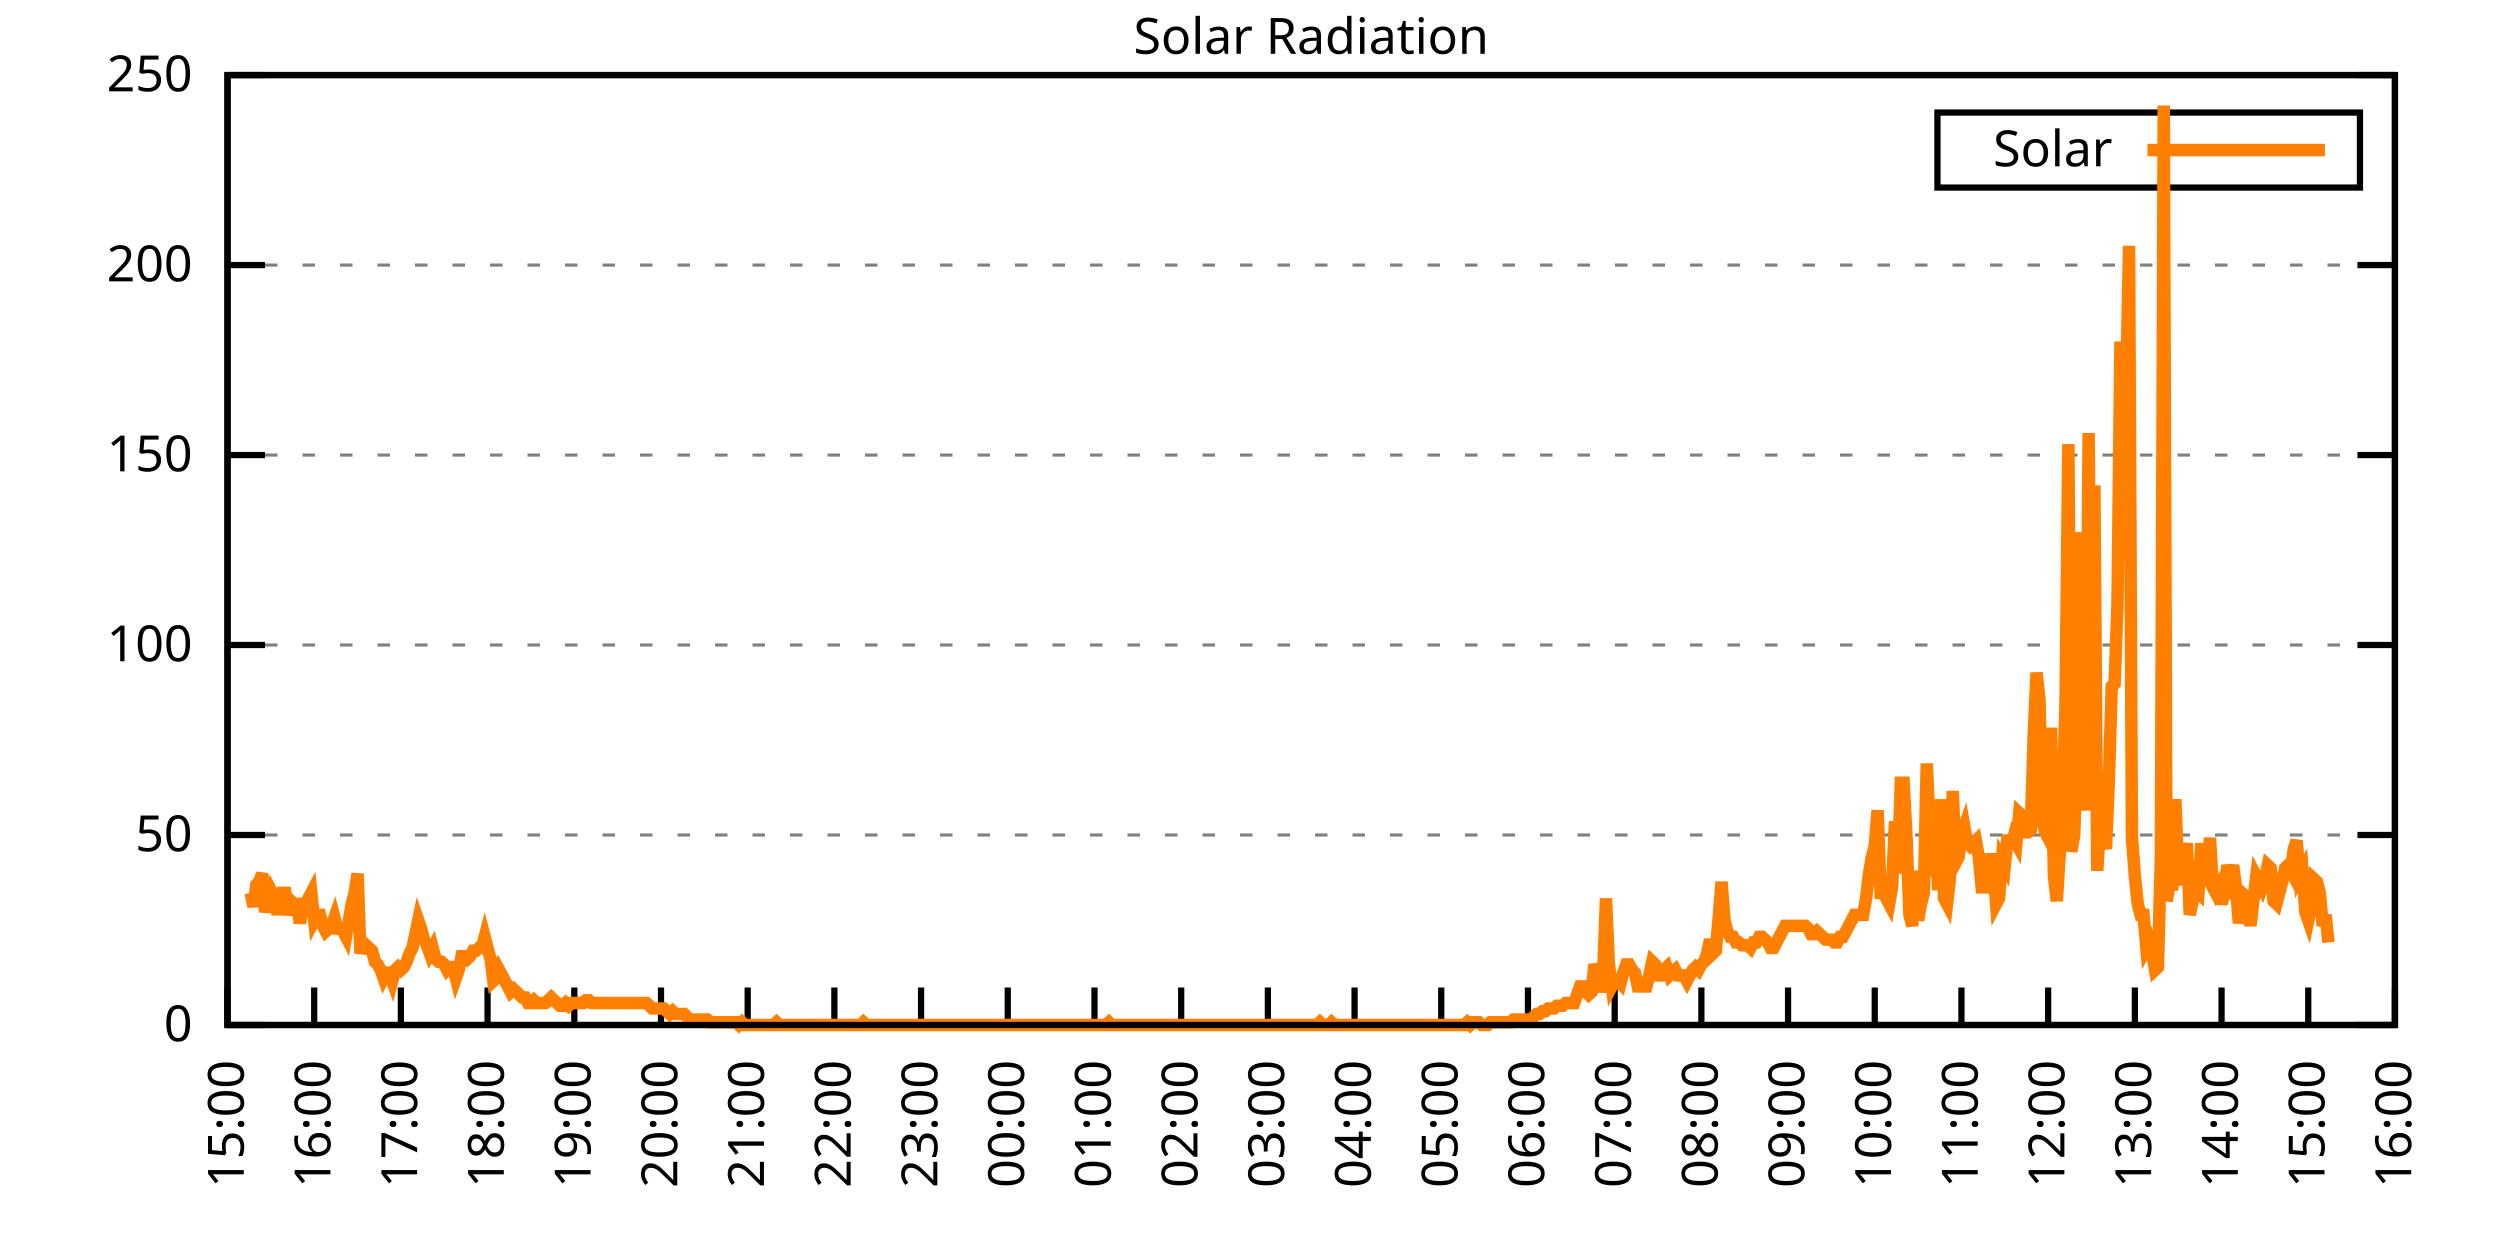
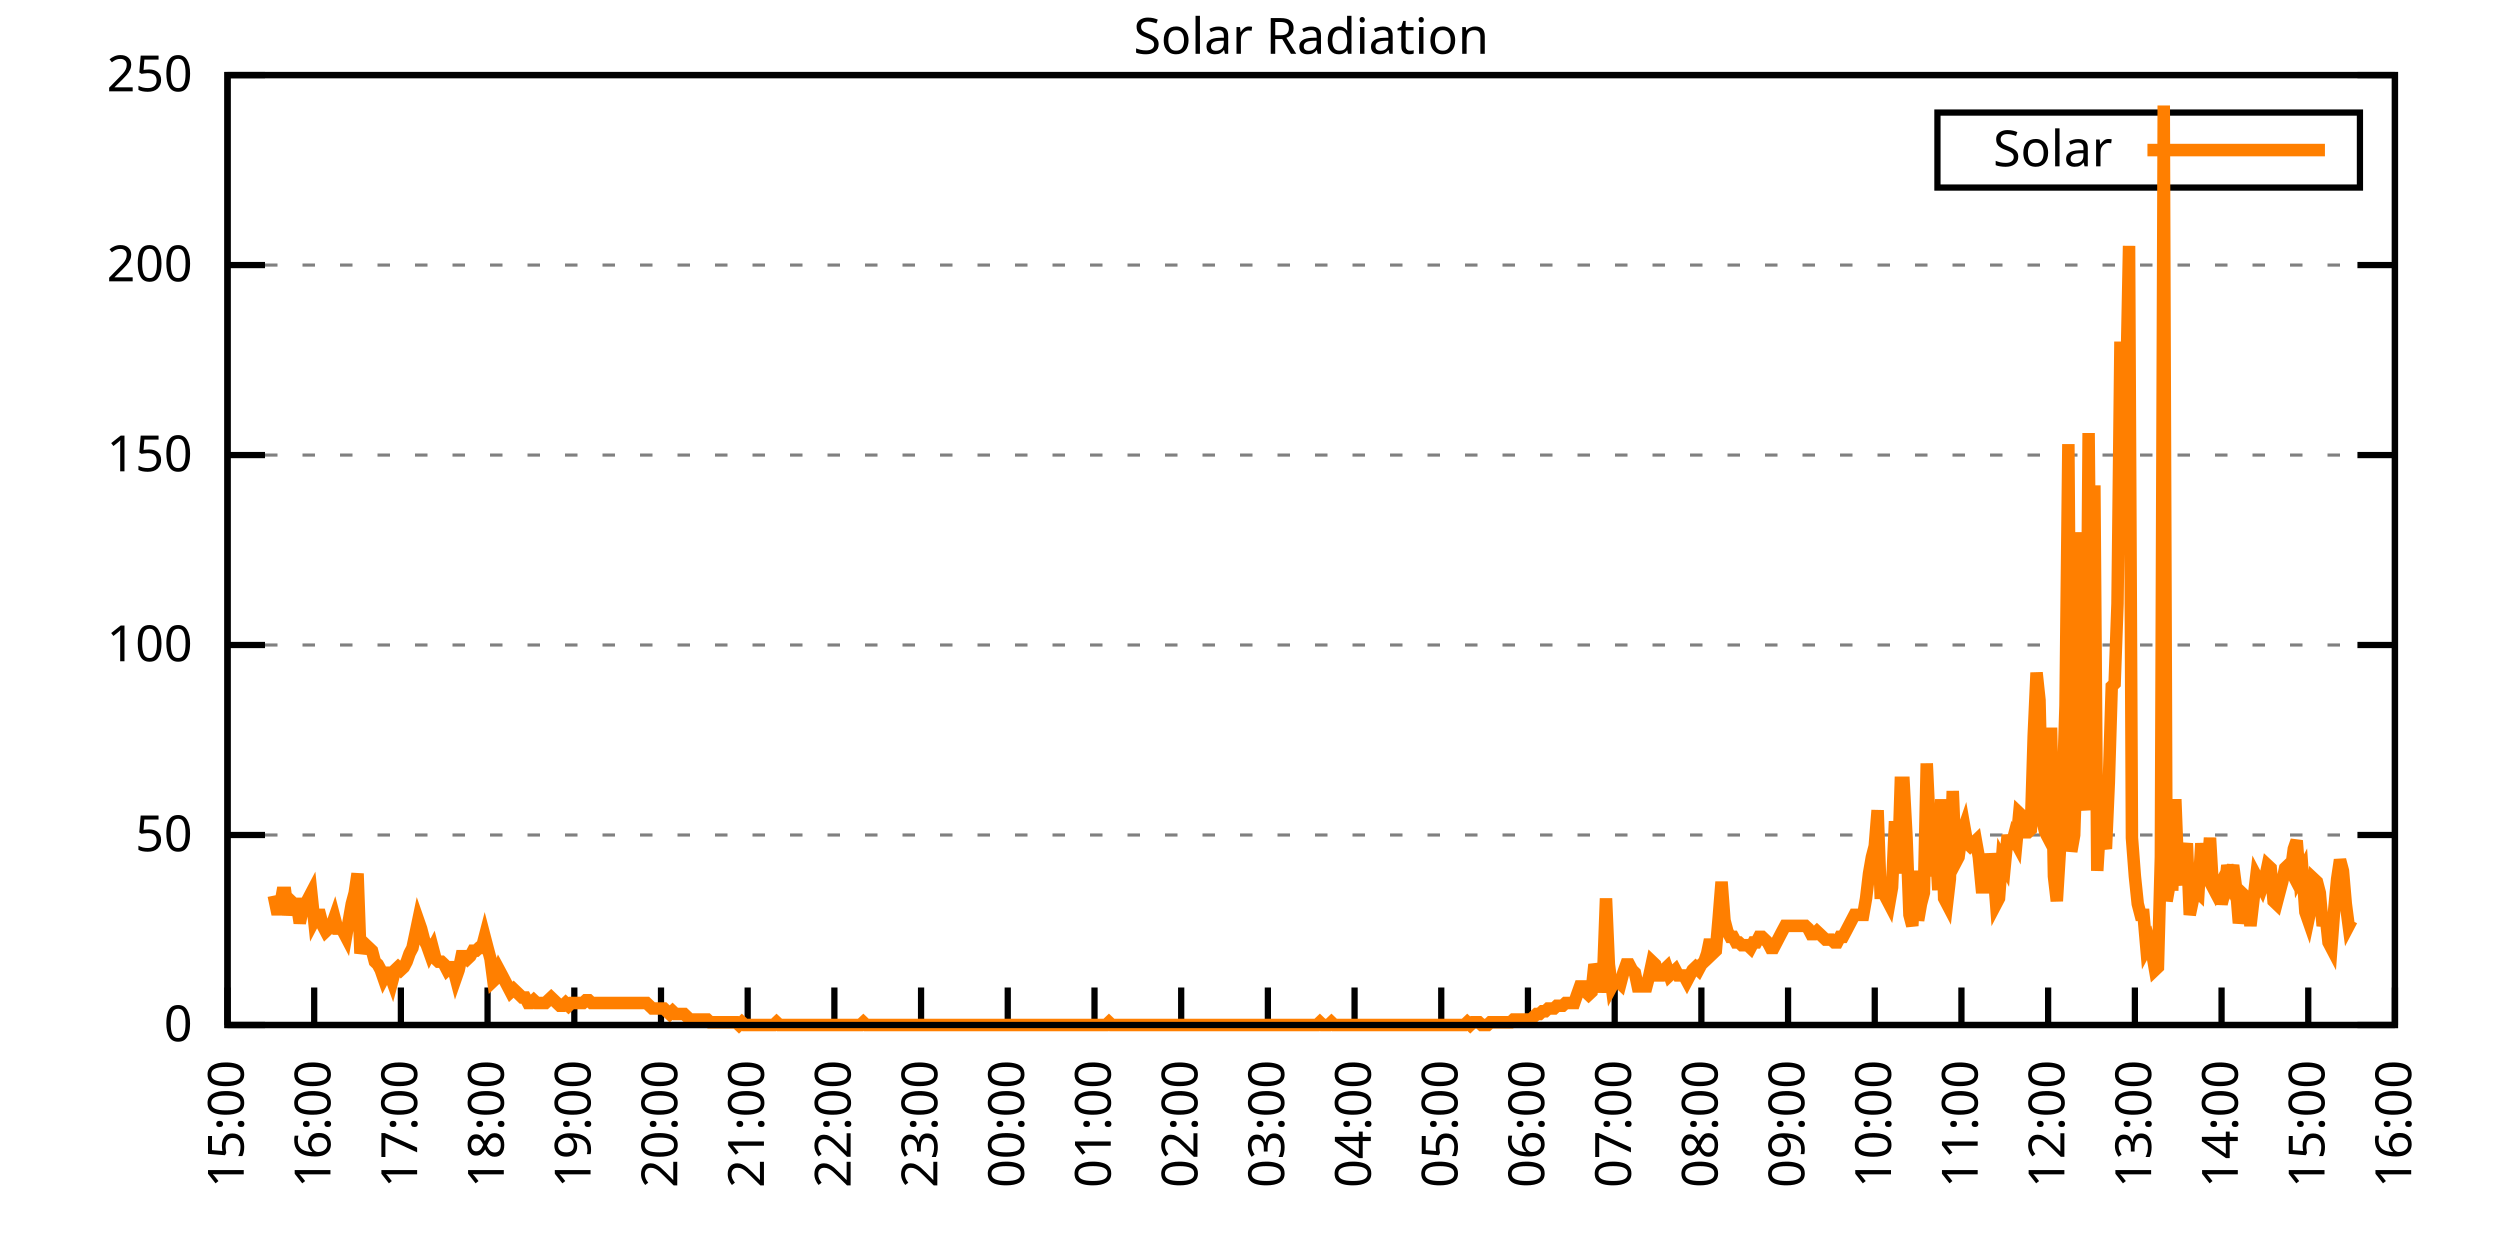
<svg xmlns="http://www.w3.org/2000/svg" xmlns:xlink="http://www.w3.org/1999/xlink" width="400" height="200" viewBox="0 0 400 200">
  <g id="gnuplot_canvas">
    <rect x="0" y="0" width="400" height="200" fill="none" />
    <defs>
      <circle id="gpDot" r="0.5" stroke-width="0.5" stroke="currentColor" />
      <path id="gpPt0" stroke-width="0.333" stroke="currentColor" d="M-1,0 h2 M0,-1 v2" />
      <path id="gpPt1" stroke-width="0.333" stroke="currentColor" d="M-1,-1 L1,1 M1,-1 L-1,1" />
      <path id="gpPt2" stroke-width="0.333" stroke="currentColor" d="M-1,0 L1,0 M0,-1 L0,1 M-1,-1 L1,1 M-1,1 L1,-1" />
      <rect id="gpPt3" stroke-width="0.333" stroke="currentColor" x="-1" y="-1" width="2" height="2" />
      <rect id="gpPt4" stroke-width="0.333" stroke="currentColor" fill="currentColor" x="-1" y="-1" width="2" height="2" />
      <circle id="gpPt5" stroke-width="0.333" stroke="currentColor" cx="0" cy="0" r="1" />
      <use xlink:href="#gpPt5" id="gpPt6" fill="currentColor" stroke="none" />
      <path id="gpPt7" stroke-width="0.333" stroke="currentColor" d="M0,-1.33 L-1.33,0.67 L1.33,0.67 z" />
      <use xlink:href="#gpPt7" id="gpPt8" fill="currentColor" stroke="none" />
      <use xlink:href="#gpPt7" id="gpPt9" stroke="currentColor" transform="rotate(180)" />
      <use xlink:href="#gpPt9" id="gpPt10" fill="currentColor" stroke="none" />
      <use xlink:href="#gpPt3" id="gpPt11" stroke="currentColor" transform="rotate(45)" />
      <use xlink:href="#gpPt11" id="gpPt12" fill="currentColor" stroke="none" />
      <path id="gpPt13" stroke-width="0.333" stroke="currentColor" d="M0,1.330 L1.265,0.411 L0.782,-1.067 L-0.782,-1.076 L-1.265,0.411 z" />
      <use xlink:href="#gpPt13" id="gpPt14" fill="currentColor" stroke="none" />
      <filter id="textbox" filterUnits="objectBoundingBox" x="0" y="0" height="1" width="1">
        <feFlood flood-color="white" flood-opacity="1" result="bgnd" />
        <feComposite in="SourceGraphic" in2="bgnd" operator="atop" />
      </filter>
      <filter id="greybox" filterUnits="objectBoundingBox" x="0" y="0" height="1" width="1">
        <feFlood flood-color="lightgrey" flood-opacity="1" result="grey" />
        <feComposite in="SourceGraphic" in2="grey" operator="atop" />
      </filter>
    </defs>
    <g fill="none" color="white" stroke="currentColor" stroke-width="1.00" stroke-linecap="butt" stroke-linejoin="miter">
</g>
    <g fill="none" color="black" stroke="currentColor" stroke-width="1.00" stroke-linecap="butt" stroke-linejoin="miter">
      <g stroke="none" shape-rendering="crispEdges">
        <polygon fill="rgb(255, 255, 255)" points="36.40,164.00 383.18,164.00 383.18,12.02 36.40,12.02 " />
      </g>
    </g>
    <g fill="none" color="black" stroke="currentColor" stroke-width="1.00" stroke-linecap="butt" stroke-linejoin="miter">
</g>
    <g fill="none" color="black" stroke="black" stroke-width="0.50" stroke-linecap="butt" stroke-linejoin="miter">
</g>
    <g fill="none" color="gray" stroke="currentColor" stroke-width="0.50" stroke-linecap="butt" stroke-linejoin="miter">
      <path stroke="gray" stroke-dasharray="2,4" class="gridline" d="M36.40,164.00 L383.19,164.00  " />
    </g>
    <g fill="none" color="gray" stroke="gray" stroke-width="1.00" stroke-linecap="butt" stroke-linejoin="miter">
</g>
    <g fill="none" color="black" stroke="currentColor" stroke-width="1.00" stroke-linecap="butt" stroke-linejoin="miter">
      <path stroke="black" d="M36.40,164.00 L42.40,164.00 M383.19,164.00 L377.19,164.00  " />
      <g transform="translate(30.80,166.60)" stroke="none" fill="black" font-family="Sans" font-size="8.00" text-anchor="end">
        <text>
          <tspan font-family="Sans"> 0</tspan>
        </text>
      </g>
    </g>
    <g fill="none" color="black" stroke="currentColor" stroke-width="1.00" stroke-linecap="butt" stroke-linejoin="miter">
</g>
    <g fill="none" color="black" stroke="black" stroke-width="0.50" stroke-linecap="butt" stroke-linejoin="miter">
</g>
    <g fill="none" color="gray" stroke="currentColor" stroke-width="0.50" stroke-linecap="butt" stroke-linejoin="miter">
      <path stroke="gray" stroke-dasharray="2,4" class="gridline" d="M36.40,133.60 L383.19,133.60  " />
    </g>
    <g fill="none" color="gray" stroke="gray" stroke-width="1.00" stroke-linecap="butt" stroke-linejoin="miter">
</g>
    <g fill="none" color="black" stroke="currentColor" stroke-width="1.00" stroke-linecap="butt" stroke-linejoin="miter">
      <path stroke="black" d="M36.40,133.60 L42.40,133.60 M383.19,133.60 L377.19,133.60  " />
      <g transform="translate(30.80,136.20)" stroke="none" fill="black" font-family="Sans" font-size="8.00" text-anchor="end">
        <text>
          <tspan font-family="Sans"> 50</tspan>
        </text>
      </g>
    </g>
    <g fill="none" color="black" stroke="currentColor" stroke-width="1.00" stroke-linecap="butt" stroke-linejoin="miter">
</g>
    <g fill="none" color="black" stroke="black" stroke-width="0.50" stroke-linecap="butt" stroke-linejoin="miter">
</g>
    <g fill="none" color="gray" stroke="currentColor" stroke-width="0.50" stroke-linecap="butt" stroke-linejoin="miter">
      <path stroke="gray" stroke-dasharray="2,4" class="gridline" d="M36.40,103.20 L383.19,103.20  " />
    </g>
    <g fill="none" color="gray" stroke="gray" stroke-width="1.00" stroke-linecap="butt" stroke-linejoin="miter">
</g>
    <g fill="none" color="black" stroke="currentColor" stroke-width="1.00" stroke-linecap="butt" stroke-linejoin="miter">
      <path stroke="black" d="M36.40,103.20 L42.40,103.20 M383.19,103.20 L377.19,103.20  " />
      <g transform="translate(30.80,105.80)" stroke="none" fill="black" font-family="Sans" font-size="8.00" text-anchor="end">
        <text>
          <tspan font-family="Sans"> 100</tspan>
        </text>
      </g>
    </g>
    <g fill="none" color="black" stroke="currentColor" stroke-width="1.00" stroke-linecap="butt" stroke-linejoin="miter">
</g>
    <g fill="none" color="black" stroke="black" stroke-width="0.50" stroke-linecap="butt" stroke-linejoin="miter">
</g>
    <g fill="none" color="gray" stroke="currentColor" stroke-width="0.50" stroke-linecap="butt" stroke-linejoin="miter">
      <path stroke="gray" stroke-dasharray="2,4" class="gridline" d="M36.40,72.81 L383.19,72.81  " />
    </g>
    <g fill="none" color="gray" stroke="gray" stroke-width="1.00" stroke-linecap="butt" stroke-linejoin="miter">
</g>
    <g fill="none" color="black" stroke="currentColor" stroke-width="1.00" stroke-linecap="butt" stroke-linejoin="miter">
      <path stroke="black" d="M36.40,72.81 L42.40,72.81 M383.19,72.81 L377.19,72.81  " />
      <g transform="translate(30.80,75.41)" stroke="none" fill="black" font-family="Sans" font-size="8.00" text-anchor="end">
        <text>
          <tspan font-family="Sans"> 150</tspan>
        </text>
      </g>
    </g>
    <g fill="none" color="black" stroke="currentColor" stroke-width="1.00" stroke-linecap="butt" stroke-linejoin="miter">
</g>
    <g fill="none" color="black" stroke="black" stroke-width="0.50" stroke-linecap="butt" stroke-linejoin="miter">
</g>
    <g fill="none" color="gray" stroke="currentColor" stroke-width="0.50" stroke-linecap="butt" stroke-linejoin="miter">
      <path stroke="gray" stroke-dasharray="2,4" class="gridline" d="M36.40,42.41 L383.19,42.41  " />
    </g>
    <g fill="none" color="gray" stroke="gray" stroke-width="1.00" stroke-linecap="butt" stroke-linejoin="miter">
</g>
    <g fill="none" color="black" stroke="currentColor" stroke-width="1.00" stroke-linecap="butt" stroke-linejoin="miter">
      <path stroke="black" d="M36.40,42.41 L42.40,42.41 M383.19,42.41 L377.19,42.41  " />
      <g transform="translate(30.80,45.01)" stroke="none" fill="black" font-family="Sans" font-size="8.00" text-anchor="end">
        <text>
          <tspan font-family="Sans"> 200</tspan>
        </text>
      </g>
    </g>
    <g fill="none" color="black" stroke="currentColor" stroke-width="1.00" stroke-linecap="butt" stroke-linejoin="miter">
</g>
    <g fill="none" color="black" stroke="black" stroke-width="0.50" stroke-linecap="butt" stroke-linejoin="miter">
</g>
    <g fill="none" color="gray" stroke="currentColor" stroke-width="0.50" stroke-linecap="butt" stroke-linejoin="miter">
      <path stroke="gray" stroke-dasharray="2,4" class="gridline" d="M36.40,12.01 L383.19,12.01  " />
    </g>
    <g fill="none" color="gray" stroke="gray" stroke-width="1.00" stroke-linecap="butt" stroke-linejoin="miter">
</g>
    <g fill="none" color="black" stroke="currentColor" stroke-width="1.00" stroke-linecap="butt" stroke-linejoin="miter">
      <path stroke="black" d="M36.40,12.01 L42.40,12.01 M383.19,12.01 L377.19,12.01  " />
      <g transform="translate(30.80,14.61)" stroke="none" fill="black" font-family="Sans" font-size="8.00" text-anchor="end">
        <text>
          <tspan font-family="Sans"> 250</tspan>
        </text>
      </g>
    </g>
    <g fill="none" color="black" stroke="currentColor" stroke-width="1.00" stroke-linecap="butt" stroke-linejoin="miter">
      <path stroke="black" d="M36.40,164.00 L36.40,158.00  " />
      <g transform="translate(39.00,169.60) rotate(270.00)" stroke="none" fill="black" font-family="Sans" font-size="8.00" text-anchor="end">
        <text>
          <tspan font-family="Sans">15:00</tspan>
        </text>
      </g>
    </g>
    <g fill="none" color="black" stroke="currentColor" stroke-width="1.00" stroke-linecap="butt" stroke-linejoin="miter">
      <path stroke="black" d="M50.27,164.00 L50.27,158.00  " />
      <g transform="translate(52.87,169.60) rotate(270.00)" stroke="none" fill="black" font-family="Sans" font-size="8.00" text-anchor="end">
        <text>
          <tspan font-family="Sans">16:00</tspan>
        </text>
      </g>
    </g>
    <g fill="none" color="black" stroke="currentColor" stroke-width="1.00" stroke-linecap="butt" stroke-linejoin="miter">
      <path stroke="black" d="M64.14,164.00 L64.14,158.00  " />
      <g transform="translate(66.74,169.60) rotate(270.00)" stroke="none" fill="black" font-family="Sans" font-size="8.00" text-anchor="end">
        <text>
          <tspan font-family="Sans">17:00</tspan>
        </text>
      </g>
    </g>
    <g fill="none" color="black" stroke="currentColor" stroke-width="1.00" stroke-linecap="butt" stroke-linejoin="miter">
      <path stroke="black" d="M78.01,164.00 L78.01,158.00  " />
      <g transform="translate(80.61,169.60) rotate(270.00)" stroke="none" fill="black" font-family="Sans" font-size="8.00" text-anchor="end">
        <text>
          <tspan font-family="Sans">18:00</tspan>
        </text>
      </g>
    </g>
    <g fill="none" color="black" stroke="currentColor" stroke-width="1.00" stroke-linecap="butt" stroke-linejoin="miter">
      <path stroke="black" d="M91.89,164.00 L91.89,158.00  " />
      <g transform="translate(94.49,169.60) rotate(270.00)" stroke="none" fill="black" font-family="Sans" font-size="8.00" text-anchor="end">
        <text>
          <tspan font-family="Sans">19:00</tspan>
        </text>
      </g>
    </g>
    <g fill="none" color="black" stroke="currentColor" stroke-width="1.00" stroke-linecap="butt" stroke-linejoin="miter">
      <path stroke="black" d="M105.76,164.00 L105.76,158.00  " />
      <g transform="translate(108.36,169.60) rotate(270.00)" stroke="none" fill="black" font-family="Sans" font-size="8.00" text-anchor="end">
        <text>
          <tspan font-family="Sans">20:00</tspan>
        </text>
      </g>
    </g>
    <g fill="none" color="black" stroke="currentColor" stroke-width="1.00" stroke-linecap="butt" stroke-linejoin="miter">
      <path stroke="black" d="M119.63,164.00 L119.63,158.00  " />
      <g transform="translate(122.23,169.60) rotate(270.00)" stroke="none" fill="black" font-family="Sans" font-size="8.00" text-anchor="end">
        <text>
          <tspan font-family="Sans">21:00</tspan>
        </text>
      </g>
    </g>
    <g fill="none" color="black" stroke="currentColor" stroke-width="1.00" stroke-linecap="butt" stroke-linejoin="miter">
      <path stroke="black" d="M133.50,164.00 L133.50,158.00  " />
      <g transform="translate(136.10,169.60) rotate(270.00)" stroke="none" fill="black" font-family="Sans" font-size="8.00" text-anchor="end">
        <text>
          <tspan font-family="Sans">22:00</tspan>
        </text>
      </g>
    </g>
    <g fill="none" color="black" stroke="currentColor" stroke-width="1.00" stroke-linecap="butt" stroke-linejoin="miter">
      <path stroke="black" d="M147.37,164.00 L147.37,158.00  " />
      <g transform="translate(149.97,169.60) rotate(270.00)" stroke="none" fill="black" font-family="Sans" font-size="8.00" text-anchor="end">
        <text>
          <tspan font-family="Sans">23:00</tspan>
        </text>
      </g>
    </g>
    <g fill="none" color="black" stroke="currentColor" stroke-width="1.00" stroke-linecap="butt" stroke-linejoin="miter">
      <path stroke="black" d="M161.24,164.00 L161.24,158.00  " />
      <g transform="translate(163.84,169.60) rotate(270.00)" stroke="none" fill="black" font-family="Sans" font-size="8.00" text-anchor="end">
        <text>
          <tspan font-family="Sans">00:00</tspan>
        </text>
      </g>
    </g>
    <g fill="none" color="black" stroke="currentColor" stroke-width="1.00" stroke-linecap="butt" stroke-linejoin="miter">
      <path stroke="black" d="M175.12,164.00 L175.12,158.00  " />
      <g transform="translate(177.72,169.60) rotate(270.00)" stroke="none" fill="black" font-family="Sans" font-size="8.00" text-anchor="end">
        <text>
          <tspan font-family="Sans">01:00</tspan>
        </text>
      </g>
    </g>
    <g fill="none" color="black" stroke="currentColor" stroke-width="1.00" stroke-linecap="butt" stroke-linejoin="miter">
      <path stroke="black" d="M188.99,164.00 L188.99,158.00  " />
      <g transform="translate(191.59,169.60) rotate(270.00)" stroke="none" fill="black" font-family="Sans" font-size="8.00" text-anchor="end">
        <text>
          <tspan font-family="Sans">02:00</tspan>
        </text>
      </g>
    </g>
    <g fill="none" color="black" stroke="currentColor" stroke-width="1.00" stroke-linecap="butt" stroke-linejoin="miter">
      <path stroke="black" d="M202.86,164.00 L202.86,158.00  " />
      <g transform="translate(205.46,169.60) rotate(270.00)" stroke="none" fill="black" font-family="Sans" font-size="8.00" text-anchor="end">
        <text>
          <tspan font-family="Sans">03:00</tspan>
        </text>
      </g>
    </g>
    <g fill="none" color="black" stroke="currentColor" stroke-width="1.00" stroke-linecap="butt" stroke-linejoin="miter">
      <path stroke="black" d="M216.73,164.00 L216.73,158.00  " />
      <g transform="translate(219.33,169.60) rotate(270.00)" stroke="none" fill="black" font-family="Sans" font-size="8.00" text-anchor="end">
        <text>
          <tspan font-family="Sans">04:00</tspan>
        </text>
      </g>
    </g>
    <g fill="none" color="black" stroke="currentColor" stroke-width="1.00" stroke-linecap="butt" stroke-linejoin="miter">
      <path stroke="black" d="M230.60,164.00 L230.60,158.00  " />
      <g transform="translate(233.20,169.60) rotate(270.00)" stroke="none" fill="black" font-family="Sans" font-size="8.00" text-anchor="end">
        <text>
          <tspan font-family="Sans">05:00</tspan>
        </text>
      </g>
    </g>
    <g fill="none" color="black" stroke="currentColor" stroke-width="1.00" stroke-linecap="butt" stroke-linejoin="miter">
      <path stroke="black" d="M244.47,164.00 L244.47,158.00  " />
      <g transform="translate(247.07,169.60) rotate(270.00)" stroke="none" fill="black" font-family="Sans" font-size="8.00" text-anchor="end">
        <text>
          <tspan font-family="Sans">06:00</tspan>
        </text>
      </g>
    </g>
    <g fill="none" color="black" stroke="currentColor" stroke-width="1.00" stroke-linecap="butt" stroke-linejoin="miter">
      <path stroke="black" d="M258.35,164.00 L258.35,158.00  " />
      <g transform="translate(260.95,169.60) rotate(270.00)" stroke="none" fill="black" font-family="Sans" font-size="8.00" text-anchor="end">
        <text>
          <tspan font-family="Sans">07:00</tspan>
        </text>
      </g>
    </g>
    <g fill="none" color="black" stroke="currentColor" stroke-width="1.00" stroke-linecap="butt" stroke-linejoin="miter">
      <path stroke="black" d="M272.22,164.00 L272.22,158.00  " />
      <g transform="translate(274.82,169.60) rotate(270.00)" stroke="none" fill="black" font-family="Sans" font-size="8.00" text-anchor="end">
        <text>
          <tspan font-family="Sans">08:00</tspan>
        </text>
      </g>
    </g>
    <g fill="none" color="black" stroke="currentColor" stroke-width="1.00" stroke-linecap="butt" stroke-linejoin="miter">
      <path stroke="black" d="M286.09,164.00 L286.09,158.00  " />
      <g transform="translate(288.69,169.60) rotate(270.00)" stroke="none" fill="black" font-family="Sans" font-size="8.00" text-anchor="end">
        <text>
          <tspan font-family="Sans">09:00</tspan>
        </text>
      </g>
    </g>
    <g fill="none" color="black" stroke="currentColor" stroke-width="1.00" stroke-linecap="butt" stroke-linejoin="miter">
      <path stroke="black" d="M299.96,164.00 L299.96,158.00  " />
      <g transform="translate(302.56,169.60) rotate(270.00)" stroke="none" fill="black" font-family="Sans" font-size="8.00" text-anchor="end">
        <text>
          <tspan font-family="Sans">10:00</tspan>
        </text>
      </g>
    </g>
    <g fill="none" color="black" stroke="currentColor" stroke-width="1.00" stroke-linecap="butt" stroke-linejoin="miter">
      <path stroke="black" d="M313.83,164.00 L313.83,158.00  " />
      <g transform="translate(316.43,169.60) rotate(270.00)" stroke="none" fill="black" font-family="Sans" font-size="8.00" text-anchor="end">
        <text>
          <tspan font-family="Sans">11:00</tspan>
        </text>
      </g>
    </g>
    <g fill="none" color="black" stroke="currentColor" stroke-width="1.00" stroke-linecap="butt" stroke-linejoin="miter">
      <path stroke="black" d="M327.70,164.00 L327.70,158.00  " />
      <g transform="translate(330.30,169.60) rotate(270.00)" stroke="none" fill="black" font-family="Sans" font-size="8.00" text-anchor="end">
        <text>
          <tspan font-family="Sans">12:00</tspan>
        </text>
      </g>
    </g>
    <g fill="none" color="black" stroke="currentColor" stroke-width="1.00" stroke-linecap="butt" stroke-linejoin="miter">
      <path stroke="black" d="M341.58,164.00 L341.58,158.00  " />
      <g transform="translate(344.18,169.60) rotate(270.00)" stroke="none" fill="black" font-family="Sans" font-size="8.00" text-anchor="end">
        <text>
          <tspan font-family="Sans">13:00</tspan>
        </text>
      </g>
    </g>
    <g fill="none" color="black" stroke="currentColor" stroke-width="1.00" stroke-linecap="butt" stroke-linejoin="miter">
      <path stroke="black" d="M355.45,164.00 L355.45,158.00  " />
      <g transform="translate(358.05,169.60) rotate(270.00)" stroke="none" fill="black" font-family="Sans" font-size="8.00" text-anchor="end">
        <text>
          <tspan font-family="Sans">14:00</tspan>
        </text>
      </g>
    </g>
    <g fill="none" color="black" stroke="currentColor" stroke-width="1.00" stroke-linecap="butt" stroke-linejoin="miter">
      <path stroke="black" d="M369.32,164.00 L369.32,158.00  " />
      <g transform="translate(371.92,169.60) rotate(270.00)" stroke="none" fill="black" font-family="Sans" font-size="8.00" text-anchor="end">
        <text>
          <tspan font-family="Sans">15:00</tspan>
        </text>
      </g>
    </g>
    <g fill="none" color="black" stroke="currentColor" stroke-width="1.00" stroke-linecap="butt" stroke-linejoin="miter">
      <path stroke="black" d="M383.19,164.00 L383.19,158.00  " />
      <g transform="translate(385.79,169.60) rotate(270.00)" stroke="none" fill="black" font-family="Sans" font-size="8.00" text-anchor="end">
        <text>
          <tspan font-family="Sans">16:00</tspan>
        </text>
      </g>
    </g>
    <g fill="none" color="black" stroke="currentColor" stroke-width="1.00" stroke-linecap="butt" stroke-linejoin="miter">
</g>
    <g fill="none" color="black" stroke="currentColor" stroke-width="1.00" stroke-linecap="butt" stroke-linejoin="miter">
      <path stroke="black" d="M36.40,12.01 L36.40,164.00 L383.19,164.00 L383.19,12.01 L36.40,12.01 Z  " />
    </g>
    <g fill="none" color="black" stroke="currentColor" stroke-width="1.00" stroke-linecap="butt" stroke-linejoin="miter">
</g>
    <g fill="none" color="black" stroke="currentColor" stroke-width="1.00" stroke-linecap="butt" stroke-linejoin="miter">
      <path stroke="black" d="M309.99,30.01 L309.99,18.01 L377.59,18.01 L377.59,30.01 L309.99,30.01 Z  " />
    </g>
    <g id="Solar_Radiation_plot_1">
      <g fill="none" color="white" stroke="black" stroke-width="2.00" stroke-linecap="butt" stroke-linejoin="miter">
</g>
      <g fill="none" color="black" stroke="currentColor" stroke-width="2.00" stroke-linecap="butt" stroke-linejoin="miter">
        <g transform="translate(337.99,26.61)" stroke="none" fill="black" font-family="Sans" font-size="8.00" text-anchor="end">
          <text>
            <tspan font-family="Sans">Solar</tspan>
          </text>
        </g>
      </g>
      <g fill="none" color="black" stroke="currentColor" stroke-width="2.00" stroke-linecap="butt" stroke-linejoin="miter">
-         <path stroke="rgb(255, 127,   0)" d="M343.59,24.01 L371.99,24.01 M40.10,142.86 L40.56,145.06 L41.02,141.54 L41.49,141.09 L41.95,139.77 L42.41,145.94   L42.87,143.74 L43.34,142.42 L43.80,143.30 L44.26,145.50 L44.72,145.50 L45.19,142.86 L45.65,142.86 L46.11,146.38   L46.57,144.18 L47.03,144.62 L47.50,144.62 L47.96,147.70 L48.42,145.50 L48.88,144.62 L49.35,143.74 L49.81,142.86   L50.27,147.26 L50.73,146.38 L51.20,146.38 L51.66,148.14 L52.12,149.02 L52.58,148.58 L53.05,148.14 L53.51,146.82   L53.97,148.58 L54.43,148.58 L54.90,149.02 L55.36,149.90 L55.82,147.26 L56.28,144.62 L56.75,142.86 L57.21,139.77   L57.67,152.55 L58.13,150.79 L58.59,151.23 L59.06,151.67 L59.52,152.11 L59.98,153.87 L60.44,154.31 L60.91,155.19   L61.37,156.51 L61.83,155.63 L62.29,155.63 L62.76,156.95 L63.22,155.19 L63.68,154.75 L64.14,155.19 L64.61,154.75   L65.07,153.87 L65.53,152.55 L65.99,151.67 L66.46,149.46 L66.92,147.26 L67.38,148.58 L67.84,150.34 L68.30,151.23   L68.77,152.55 L69.23,151.67 L69.69,153.43 L70.15,153.87 L70.62,153.87 L71.08,154.31 L71.54,155.19 L72.00,154.75   L72.47,154.75 L72.93,156.51 L73.39,155.19 L73.85,152.99 L74.32,152.99 L74.78,153.43 L75.24,152.99 L75.70,152.11   L76.17,152.11 L76.63,151.67 L77.09,151.67 L77.55,149.90 L78.01,151.67 L78.48,153.43 L78.94,156.95 L79.40,156.51   L79.86,155.19 L80.33,156.07 L80.79,156.95 L81.25,157.83 L81.71,158.71 L82.18,158.27 L82.64,158.71 L83.10,159.15   L83.56,159.60 L84.03,159.60 L84.49,160.48 L84.95,160.48 L85.41,160.04 L85.88,160.48 L86.34,160.48 L86.80,160.48   L87.26,160.48 L87.72,160.04 L88.19,159.60 L88.65,160.04 L89.11,160.48 L89.57,160.92 L90.04,160.92 L90.50,160.48   L90.96,160.92 L91.42,160.48 L91.89,160.48 L92.35,160.48 L92.81,160.48 L93.27,160.48 L93.74,160.04 L94.20,160.04   L94.66,160.48 L95.12,160.48 L95.59,160.48 L96.05,160.48 L96.51,160.48 L96.97,160.48 L97.44,160.48 L97.90,160.48   L98.36,160.48 L98.82,160.48 L99.28,160.48 L99.75,160.48 L100.21,160.48 L100.67,160.48 L101.13,160.48 L101.60,160.48   L102.06,160.48 L102.52,160.48 L102.98,160.48 L103.45,160.48 L103.91,160.92 L104.37,161.36 L104.83,161.36 L105.30,161.36   L105.76,161.36 L106.22,161.36 L106.68,161.80 L107.15,162.24 L107.61,161.80 L108.07,162.24 L108.53,162.24 L108.99,162.24   L109.46,162.24 L109.92,162.68 L110.38,163.12 L110.84,163.12 L111.31,163.12 L111.77,163.12 L112.23,163.12 L112.69,163.12   L113.16,163.12 L113.62,163.56 L114.08,163.56 L114.54,163.56 L115.01,163.56 L115.47,163.56 L115.93,163.56 L116.39,163.56   L116.86,163.56 L117.32,163.56 L117.78,163.56 L118.24,164.00 L118.70,163.56 L119.17,164.00 L119.63,164.00 L120.09,164.00   L120.55,164.00 L121.02,164.00 L121.48,164.00 L121.94,164.00 L122.40,164.00 L122.87,164.00 L123.33,164.00 L123.79,164.00   L124.25,163.56 L124.72,164.00 L125.18,164.00 L125.64,164.00 L126.10,164.00 L126.57,164.00 L127.03,164.00 L127.49,164.00   L127.95,164.00 L128.41,164.00 L128.88,164.00 L129.34,164.00 L129.80,164.00 L130.26,164.00 L130.73,164.00 L131.19,164.00   L131.65,164.00 L132.11,164.00 L132.58,164.00 L133.04,164.00 L133.50,164.00 L133.96,164.00 L134.43,164.00 L134.89,164.00   L135.35,164.00 L135.81,164.00 L136.28,164.00 L136.74,164.00 L137.20,164.00 L137.66,164.00 L138.13,163.56 L138.59,164.00   L139.05,164.00 L139.51,164.00 L139.97,164.00 L140.44,164.00 L140.90,164.00 L141.36,164.00 L141.82,164.00 L142.29,164.00   L142.75,164.00 L143.21,164.00 L143.67,164.00 L144.14,164.00 L144.60,164.00 L145.06,164.00 L145.52,164.00 L145.99,164.00   L146.45,164.00 L146.91,164.00 L147.37,164.00 L147.84,164.00 L148.30,164.00 L148.76,164.00 L149.22,164.00 L149.68,164.00   L150.15,164.00 L150.61,164.00 L151.07,164.00 L151.53,164.00 L152.00,164.00 L152.46,164.00 L152.92,164.00 L153.38,164.00   L153.85,164.00 L154.31,164.00 L154.77,164.00 L155.23,164.00 L155.70,164.00 L156.16,164.00 L156.62,164.00 L157.08,164.00   L157.55,164.00 L158.01,164.00 L158.47,164.00 L158.93,164.00 L159.39,164.00 L159.86,164.00 L160.32,164.00 L160.78,164.00   L161.24,164.00 L161.71,164.00 L162.17,164.00 L162.63,164.00 L163.09,164.00 L163.56,164.00 L164.02,164.00 L164.48,164.00   L164.94,164.00 L165.41,164.00 L165.87,164.00 L166.33,164.00 L166.79,164.00 L167.26,164.00 L167.72,164.00 L168.18,164.00   L168.64,164.00 L169.10,164.00 L169.57,164.00 L170.03,164.00 L170.49,164.00 L170.95,164.00 L171.42,164.00 L171.88,164.00   L172.34,164.00 L172.80,164.00 L173.27,164.00 L173.73,164.00 L174.19,164.00 L174.65,164.00 L175.12,164.00 L175.58,164.00   L176.04,164.00 L176.50,164.00 L176.97,164.00 L177.43,163.56 L177.89,164.00 L178.35,164.00 L178.82,164.00 L179.28,164.00   L179.74,164.00 L180.20,164.00 L180.66,164.00 L181.13,164.00 L181.59,164.00 L182.05,164.00 L182.51,164.00 L182.98,164.00   L183.44,164.00 L183.90,164.00 L184.36,164.00 L184.83,164.00 L185.29,164.00 L185.75,164.00 L186.21,164.00 L186.68,164.00   L187.14,164.00 L187.60,164.00 L188.06,164.00 L188.53,164.00 L188.99,164.00 L189.45,164.00 L189.91,164.00 L190.37,164.00   L190.84,164.00 L191.30,164.00 L191.76,164.00 L192.22,164.00 L192.69,164.00 L193.15,164.00 L193.61,164.00 L194.07,164.00   L194.54,164.00 L195.00,164.00 L195.46,164.00 L195.92,164.00 L196.39,164.00 L196.85,164.00 L197.31,164.00 L197.77,164.00   L198.24,164.00 L198.70,164.00 L199.16,164.00 L199.62,164.00 L200.08,164.00 L200.55,164.00 L201.01,164.00 L201.47,164.00   L201.93,164.00 L202.40,164.00 L202.86,164.00 L203.32,164.00 L203.78,164.00 L204.25,164.00 L204.71,164.00 L205.17,164.00   L205.63,164.00 L206.10,164.00 L206.56,164.00 L207.02,164.00 L207.48,164.00 L207.95,164.00 L208.41,164.00 L208.87,164.00   L209.33,164.00 L209.80,164.00 L210.26,164.00 L210.72,164.00 L211.18,163.56 L211.64,164.00 L212.11,164.00 L212.57,164.00   L213.03,163.56 L213.49,164.00 L213.96,164.00 L214.42,164.00 L214.88,164.00 L215.34,164.00 L215.81,164.00 L216.27,164.00   L216.73,164.00 L217.19,164.00 L217.66,164.00 L218.12,164.00 L218.58,164.00 L219.04,164.00 L219.51,164.00 L219.97,164.00   L220.43,164.00 L220.89,164.00 L221.35,164.00 L221.82,164.00 L222.28,164.00 L222.74,164.00 L223.20,164.00 L223.67,164.00   L224.13,164.00 L224.59,164.00 L225.05,164.00 L225.52,164.00 L225.98,164.00 L226.44,164.00 L226.90,164.00 L227.37,164.00   L227.83,164.00 L228.29,164.00 L228.75,164.00 L229.22,164.00 L229.68,164.00 L230.14,164.00 L230.60,164.00 L231.06,164.00   L231.53,164.00 L231.99,164.00 L232.45,164.00 L232.91,164.00 L233.38,164.00 L233.84,164.00 L234.30,164.00 L234.76,163.56   L235.23,164.00 L235.69,163.56 L236.15,163.56 L236.61,163.56 L237.08,164.00 L237.54,164.00 L238.00,164.00 L238.46,163.56   L238.93,163.56 L239.39,163.56 L239.85,163.56 L240.31,163.56 L240.77,163.56 L241.24,163.56 L241.70,163.56 L242.16,163.12   L242.62,163.12 L243.09,163.12 L243.55,163.12 L244.01,163.12 L244.47,163.12 L244.94,163.12 L245.40,162.68 L245.86,162.24   L246.32,162.24 L246.79,161.80 L247.25,161.80 L247.71,161.36 L248.17,161.36 L248.64,161.36 L249.10,160.92 L249.56,160.92   L250.02,160.92 L250.49,160.48 L250.95,160.48 L251.41,160.48 L251.87,160.48 L252.33,159.15 L252.80,157.83 L253.26,157.83   L253.72,158.71 L254.18,159.15 L254.65,158.71 L255.11,154.31 L255.57,155.63 L256.03,158.71 L256.50,156.07 L256.96,143.74   L257.42,154.31 L257.88,157.83 L258.35,156.95 L258.81,156.95 L259.27,157.39 L259.73,155.63 L260.20,154.31 L260.66,154.31   L261.12,155.19 L261.58,155.63 L262.04,157.83 L262.51,157.83 L262.97,157.83 L263.43,157.83 L263.89,156.07 L264.36,153.87   L264.82,154.31 L265.28,156.07 L265.74,156.07 L266.21,155.19 L266.67,154.75 L267.13,156.07 L267.59,155.63 L268.06,155.19   L268.52,156.07 L268.98,156.07 L269.44,156.07 L269.91,156.95 L270.37,156.07 L270.83,155.19 L271.29,154.75 L271.75,155.19   L272.22,154.31 L272.68,153.87 L273.14,152.55 L273.60,150.34 L274.07,152.55 L274.53,152.11 L274.99,146.82 L275.45,141.09   L275.92,147.26 L276.38,149.02 L276.84,149.90 L277.30,149.90 L277.77,150.79 L278.23,150.79 L278.69,151.23 L279.15,151.23   L279.62,151.23 L280.08,151.67 L280.54,150.79 L281.00,150.79 L281.46,149.90 L281.93,149.90 L282.39,150.34 L282.85,150.79   L283.31,151.67 L283.78,151.67 L284.24,150.79 L284.70,149.90 L285.16,149.02 L285.63,148.14 L286.09,148.14 L286.55,148.14   L287.01,148.14 L287.48,148.14 L287.94,148.14 L288.40,148.14 L288.86,148.14 L289.33,148.58 L289.79,149.46 L290.25,149.46   L290.71,149.02 L291.18,149.46 L291.64,149.90 L292.10,150.34 L292.56,150.34 L293.02,150.34 L293.49,150.79 L293.95,150.79   L294.41,149.90 L294.87,149.90 L295.34,149.02 L295.80,148.14 L296.26,147.26 L296.72,146.38 L297.19,146.38 L297.65,146.38   L298.11,146.38 L298.57,143.74 L299.04,139.77 L299.50,137.13 L299.96,135.37 L300.42,129.64 L300.89,142.86 L301.35,142.86   L301.81,143.74 L302.27,144.62 L302.73,141.98 L303.20,131.40 L303.66,139.77 L304.12,125.24 L304.58,125.24 L305.05,134.05   L305.51,146.38 L305.97,148.14 L306.43,139.33 L306.90,147.26 L307.36,144.62 L307.82,142.86 L308.28,122.15 L308.75,132.28   L309.21,140.21 L309.67,134.49 L310.13,142.42 L310.60,127.88 L311.06,143.74 L311.52,144.62 L311.98,140.65 L312.44,126.56   L312.91,138.01 L313.37,137.13 L313.83,133.61 L314.29,132.28 L314.76,134.93 L315.22,135.37 L315.68,134.93 L316.14,134.49   L316.61,137.13 L317.07,141.98 L317.53,141.98 L317.99,139.33 L318.46,136.69 L318.92,138.45 L319.38,144.62 L319.84,143.74   L320.31,137.57 L320.77,138.45 L321.23,133.61 L321.69,135.81 L322.15,134.05 L322.62,134.93 L323.08,130.08 L323.54,130.52   L324.00,133.17 L324.47,133.17 L324.93,132.73 L325.39,117.75 L325.85,107.62 L326.32,112.02 L326.78,131.40 L327.24,133.17   L327.70,134.05 L328.17,116.43 L328.63,140.21 L329.09,144.18 L329.55,136.69 L330.02,127.44 L330.48,112.90 L330.94,71.06   L331.40,136.25 L331.87,133.61 L332.33,119.07 L332.79,85.15 L333.25,125.68 L333.71,129.64 L334.18,69.29 L334.64,121.27   L335.10,77.66 L335.56,139.33 L336.03,131.40 L336.49,134.05 L336.95,135.81 L337.41,125.24 L337.88,109.82 L338.34,109.38   L338.80,96.61 L339.26,55.64 L339.73,55.64 L340.19,62.69 L340.65,39.34 L341.11,134.05 L341.58,140.21 L342.04,144.62   L342.50,146.38 L342.96,146.38 L343.42,151.67 L343.89,150.79 L344.35,152.55 L344.81,155.19 L345.27,154.75 L345.74,137.13   L346.20,16.88 L346.66,144.18 L347.12,141.54 L347.59,141.54 L348.05,127.88 L348.51,139.77 L348.97,141.54 L349.44,137.57   L349.90,134.93 L350.36,146.38 L350.82,144.18 L351.29,142.42 L351.75,142.86 L352.21,134.93 L352.67,139.33 L353.13,140.21   L353.60,134.05 L354.06,141.98 L354.52,142.86 L354.98,141.98 L355.45,144.62 L355.91,142.86 L356.37,138.45 L356.83,140.21   L357.30,138.45 L357.76,141.98 L358.22,147.70 L358.68,145.50 L359.15,143.30 L359.61,143.74 L360.07,148.14 L360.53,144.18   L361.00,140.21 L361.46,141.09 L361.92,141.98 L362.38,140.65 L362.84,138.45 L363.31,138.89 L363.77,144.18 L364.23,144.62   L364.69,142.86 L365.16,141.09 L365.62,138.89 L366.08,138.45 L366.54,139.33 L367.01,135.81 L367.47,134.49 L367.93,140.21   L368.39,139.33 L368.86,145.94 L369.32,147.26 L369.78,145.06 L370.24,140.65 L370.71,141.09 L371.17,142.86 L371.63,148.14   L372.09,146.38 L372.56,150.79  " />
+         <path stroke="rgb(255, 127,   0)" d="M343.59,24.01 L371.99,24.01 M43.80,143.30 L44.26,145.50 L44.72,145.50 L45.19,142.86 L45.65,142.86 L46.11,146.38   L46.57,144.18 L47.03,144.62 L47.50,144.62 L47.96,147.70 L48.42,145.50 L48.88,144.62 L49.35,143.74 L49.81,142.86   L50.27,147.26 L50.73,146.38 L51.20,146.38 L51.66,148.14 L52.12,149.02 L52.58,148.58 L53.05,148.14 L53.51,146.82   L53.97,148.58 L54.43,148.58 L54.90,149.02 L55.36,149.90 L55.82,147.26 L56.28,144.62 L56.75,142.86 L57.21,139.77   L57.67,152.55 L58.13,150.79 L58.59,151.23 L59.06,151.67 L59.52,152.11 L59.98,153.87 L60.44,154.31 L60.91,155.19   L61.37,156.51 L61.83,155.63 L62.29,155.63 L62.76,156.95 L63.22,155.19 L63.68,154.75 L64.14,155.19 L64.61,154.75   L65.07,153.87 L65.53,152.55 L65.99,151.67 L66.46,149.46 L66.92,147.26 L67.38,148.58 L67.84,150.34 L68.30,151.23   L68.77,152.55 L69.23,151.67 L69.69,153.43 L70.15,153.87 L70.62,153.87 L71.08,154.31 L71.54,155.19 L72.00,154.75   L72.47,154.75 L72.93,156.51 L73.39,155.19 L73.85,152.99 L74.32,152.99 L74.78,153.43 L75.24,152.99 L75.70,152.11   L76.17,152.11 L76.63,151.67 L77.09,151.67 L77.55,149.90 L78.01,151.67 L78.48,153.43 L78.94,156.95 L79.40,156.51   L79.86,155.19 L80.33,156.07 L80.79,156.95 L81.25,157.83 L81.71,158.71 L82.18,158.27 L82.64,158.71 L83.10,159.15   L83.56,159.60 L84.03,159.60 L84.49,160.48 L84.95,160.48 L85.41,160.04 L85.88,160.48 L86.34,160.48 L86.80,160.48   L87.26,160.48 L87.72,160.04 L88.19,159.60 L88.65,160.04 L89.11,160.48 L89.57,160.92 L90.04,160.92 L90.50,160.48   L90.96,160.92 L91.42,160.48 L91.89,160.48 L92.35,160.48 L92.81,160.48 L93.27,160.48 L93.74,160.04 L94.20,160.04   L94.66,160.48 L95.12,160.48 L95.59,160.48 L96.05,160.48 L96.51,160.48 L96.97,160.48 L97.44,160.48 L97.90,160.48   L98.36,160.48 L98.82,160.48 L99.28,160.48 L99.75,160.48 L100.21,160.48 L100.67,160.48 L101.13,160.48 L101.60,160.48   L102.06,160.48 L102.52,160.48 L102.98,160.48 L103.45,160.48 L103.91,160.92 L104.37,161.36 L104.83,161.36 L105.30,161.36   L105.76,161.36 L106.22,161.36 L106.68,161.80 L107.15,162.24 L107.61,161.80 L108.07,162.24 L108.53,162.24 L108.99,162.24   L109.46,162.24 L109.92,162.68 L110.38,163.12 L110.84,163.12 L111.31,163.12 L111.77,163.12 L112.23,163.12 L112.69,163.12   L113.16,163.12 L113.62,163.56 L114.08,163.56 L114.54,163.56 L115.01,163.56 L115.47,163.56 L115.93,163.56 L116.39,163.56   L116.86,163.56 L117.32,163.56 L117.78,163.56 L118.24,164.00 L118.70,163.56 L119.17,164.00 L119.63,164.00 L120.09,164.00   L120.55,164.00 L121.02,164.00 L121.48,164.00 L121.94,164.00 L122.40,164.00 L122.87,164.00 L123.33,164.00 L123.79,164.00   L124.25,163.56 L124.72,164.00 L125.18,164.00 L125.64,164.00 L126.10,164.00 L126.57,164.00 L127.03,164.00 L127.49,164.00   L127.95,164.00 L128.41,164.00 L128.88,164.00 L129.34,164.00 L129.80,164.00 L130.26,164.00 L130.73,164.00 L131.19,164.00   L131.65,164.00 L132.11,164.00 L132.58,164.00 L133.04,164.00 L133.50,164.00 L133.96,164.00 L134.43,164.00 L134.89,164.00   L135.35,164.00 L135.81,164.00 L136.28,164.00 L136.74,164.00 L137.20,164.00 L137.66,164.00 L138.13,163.56 L138.59,164.00   L139.05,164.00 L139.51,164.00 L139.97,164.00 L140.44,164.00 L140.90,164.00 L141.36,164.00 L141.82,164.00 L142.29,164.00   L142.75,164.00 L143.21,164.00 L143.67,164.00 L144.14,164.00 L144.60,164.00 L145.06,164.00 L145.52,164.00 L145.99,164.00   L146.45,164.00 L146.91,164.00 L147.37,164.00 L147.84,164.00 L148.30,164.00 L148.76,164.00 L149.22,164.00 L149.68,164.00   L150.15,164.00 L150.61,164.00 L151.07,164.00 L151.53,164.00 L152.00,164.00 L152.46,164.00 L152.92,164.00 L153.38,164.00   L153.85,164.00 L154.31,164.00 L154.77,164.00 L155.23,164.00 L155.70,164.00 L156.16,164.00 L156.62,164.00 L157.08,164.00   L157.55,164.00 L158.01,164.00 L158.47,164.00 L158.93,164.00 L159.39,164.00 L159.86,164.00 L160.32,164.00 L160.78,164.00   L161.24,164.00 L161.71,164.00 L162.17,164.00 L162.63,164.00 L163.09,164.00 L163.56,164.00 L164.02,164.00 L164.48,164.00   L164.94,164.00 L165.41,164.00 L165.87,164.00 L166.33,164.00 L166.79,164.00 L167.26,164.00 L167.72,164.00 L168.18,164.00   L168.64,164.00 L169.10,164.00 L169.57,164.00 L170.03,164.00 L170.49,164.00 L170.95,164.00 L171.42,164.00 L171.88,164.00   L172.34,164.00 L172.80,164.00 L173.27,164.00 L173.73,164.00 L174.19,164.00 L174.65,164.00 L175.12,164.00 L175.58,164.00   L176.04,164.00 L176.50,164.00 L176.97,164.00 L177.43,163.56 L177.89,164.00 L178.35,164.00 L178.82,164.00 L179.28,164.00   L179.74,164.00 L180.20,164.00 L180.66,164.00 L181.13,164.00 L181.59,164.00 L182.05,164.00 L182.51,164.00 L182.98,164.00   L183.44,164.00 L183.90,164.00 L184.36,164.00 L184.83,164.00 L185.29,164.00 L185.75,164.00 L186.21,164.00 L186.68,164.00   L187.14,164.00 L187.60,164.00 L188.06,164.00 L188.53,164.00 L188.99,164.00 L189.45,164.00 L189.91,164.00 L190.37,164.00   L190.84,164.00 L191.30,164.00 L191.76,164.00 L192.22,164.00 L192.69,164.00 L193.15,164.00 L193.61,164.00 L194.07,164.00   L194.54,164.00 L195.00,164.00 L195.46,164.00 L195.92,164.00 L196.39,164.00 L196.85,164.00 L197.31,164.00 L197.77,164.00   L198.24,164.00 L198.70,164.00 L199.16,164.00 L199.62,164.00 L200.08,164.00 L200.55,164.00 L201.01,164.00 L201.47,164.00   L201.93,164.00 L202.40,164.00 L202.86,164.00 L203.32,164.00 L203.78,164.00 L204.25,164.00 L204.71,164.00 L205.17,164.00   L205.63,164.00 L206.10,164.00 L206.56,164.00 L207.02,164.00 L207.48,164.00 L207.95,164.00 L208.41,164.00 L208.87,164.00   L209.33,164.00 L209.80,164.00 L210.26,164.00 L210.72,164.00 L211.18,163.56 L211.64,164.00 L212.11,164.00 L212.57,164.00   L213.03,163.56 L213.49,164.00 L213.96,164.00 L214.42,164.00 L214.88,164.00 L215.34,164.00 L215.81,164.00 L216.27,164.00   L216.73,164.00 L217.19,164.00 L217.66,164.00 L218.12,164.00 L218.58,164.00 L219.04,164.00 L219.51,164.00 L219.97,164.00   L220.43,164.00 L220.89,164.00 L221.35,164.00 L221.82,164.00 L222.28,164.00 L222.74,164.00 L223.20,164.00 L223.67,164.00   L224.13,164.00 L224.59,164.00 L225.05,164.00 L225.52,164.00 L225.98,164.00 L226.44,164.00 L226.90,164.00 L227.37,164.00   L227.83,164.00 L228.29,164.00 L228.75,164.00 L229.22,164.00 L229.68,164.00 L230.14,164.00 L230.60,164.00 L231.06,164.00   L231.53,164.00 L231.99,164.00 L232.45,164.00 L232.91,164.00 L233.38,164.00 L233.84,164.00 L234.30,164.00 L234.76,163.56   L235.23,164.00 L235.69,163.56 L236.15,163.56 L236.61,163.56 L237.08,164.00 L237.54,164.00 L238.00,164.00 L238.46,163.56   L238.93,163.56 L239.39,163.56 L239.85,163.56 L240.31,163.56 L240.77,163.56 L241.24,163.56 L241.70,163.56 L242.16,163.12   L242.62,163.12 L243.09,163.12 L243.55,163.12 L244.01,163.12 L244.47,163.12 L244.94,163.12 L245.40,162.68 L245.86,162.24   L246.32,162.24 L246.79,161.80 L247.25,161.80 L247.71,161.36 L248.17,161.36 L248.64,161.36 L249.10,160.92 L249.56,160.92   L250.02,160.92 L250.49,160.48 L250.95,160.48 L251.41,160.48 L251.87,160.48 L252.33,159.15 L252.80,157.83 L253.26,157.83   L253.72,158.71 L254.18,159.15 L254.65,158.71 L255.11,154.31 L255.57,155.63 L256.03,158.71 L256.50,156.07 L256.96,143.74   L257.42,154.31 L257.88,157.83 L258.35,156.95 L258.81,156.95 L259.27,157.39 L259.73,155.63 L260.20,154.31 L260.66,154.31   L261.12,155.19 L261.58,155.63 L262.04,157.83 L262.51,157.83 L262.97,157.83 L263.43,157.83 L263.89,156.07 L264.36,153.87   L264.82,154.31 L265.28,156.07 L265.74,156.07 L266.21,155.19 L266.67,154.75 L267.13,156.07 L267.59,155.63 L268.06,155.19   L268.52,156.07 L268.98,156.07 L269.44,156.07 L269.91,156.95 L270.37,156.07 L270.83,155.19 L271.29,154.75 L271.75,155.19   L272.22,154.31 L272.68,153.87 L273.14,152.55 L273.60,150.34 L274.07,152.55 L274.53,152.11 L274.99,146.82 L275.45,141.09   L275.92,147.26 L276.38,149.02 L276.84,149.90 L277.30,149.90 L277.77,150.79 L278.23,150.79 L278.69,151.23 L279.15,151.23   L279.62,151.23 L280.08,151.67 L280.54,150.79 L281.00,150.79 L281.46,149.90 L281.93,149.90 L282.39,150.34 L282.85,150.79   L283.31,151.67 L283.78,151.67 L284.24,150.79 L284.70,149.90 L285.16,149.02 L285.63,148.14 L286.09,148.14 L286.55,148.14   L287.01,148.14 L287.48,148.14 L287.94,148.14 L288.40,148.14 L288.86,148.14 L289.33,148.58 L289.79,149.46 L290.25,149.46   L290.71,149.02 L291.18,149.46 L291.64,149.90 L292.10,150.34 L292.56,150.34 L293.02,150.34 L293.49,150.79 L293.95,150.79   L294.41,149.90 L294.87,149.90 L295.34,149.02 L295.80,148.14 L296.26,147.26 L296.72,146.38 L297.19,146.38 L297.65,146.38   L298.11,146.38 L298.57,143.74 L299.04,139.77 L299.50,137.13 L299.96,135.37 L300.42,129.64 L300.89,142.86 L301.35,142.86   L301.81,143.74 L302.27,144.62 L302.73,141.98 L303.20,131.40 L303.66,139.77 L304.12,125.24 L304.58,125.24 L305.05,134.05   L305.51,146.38 L305.97,148.14 L306.43,139.33 L306.90,147.26 L307.36,144.62 L307.82,142.86 L308.28,122.15 L308.75,132.28   L309.21,140.21 L309.67,134.49 L310.13,142.42 L310.60,127.88 L311.06,143.74 L311.52,144.62 L311.98,140.65 L312.44,126.56   L312.91,138.01 L313.37,137.13 L313.83,133.61 L314.29,132.28 L314.76,134.93 L315.22,135.37 L315.68,134.93 L316.14,134.49   L316.61,137.13 L317.07,141.98 L317.53,141.98 L317.99,139.33 L318.46,136.69 L318.92,138.45 L319.38,144.62 L319.84,143.74   L320.31,137.57 L320.77,138.45 L321.23,133.61 L321.69,135.81 L322.15,134.05 L322.62,134.93 L323.08,130.08 L323.54,130.52   L324.00,133.17 L324.47,133.17 L324.93,132.73 L325.39,117.75 L325.85,107.62 L326.32,112.02 L326.78,131.40 L327.24,133.17   L327.70,134.05 L328.17,116.43 L328.63,140.21 L329.09,144.18 L329.55,136.69 L330.02,127.44 L330.48,112.90 L330.94,71.06   L331.40,136.25 L331.87,133.61 L332.33,119.07 L332.79,85.15 L333.25,125.68 L333.71,129.64 L334.18,69.29 L334.64,121.27   L335.10,77.66 L335.56,139.33 L336.03,131.40 L336.49,134.05 L336.95,135.81 L337.41,125.24 L337.88,109.82 L338.34,109.38   L338.80,96.61 L339.26,55.64 L339.73,55.64 L340.19,62.69 L340.65,39.34 L341.11,134.05 L341.58,140.21 L342.04,144.62   L342.50,146.38 L342.96,146.38 L343.42,151.67 L343.89,150.79 L344.35,152.55 L344.81,155.19 L345.27,154.75 L345.74,137.13   L346.20,16.88 L346.66,144.18 L347.12,141.54 L347.59,141.54 L348.05,127.88 L348.51,139.77 L348.97,141.54 L349.44,137.57   L349.90,134.93 L350.36,146.38 L350.82,144.18 L351.29,142.42 L351.75,142.86 L352.21,134.93 L352.67,139.33 L353.13,140.21   L353.60,134.05 L354.06,141.98 L354.52,142.86 L354.98,141.98 L355.45,144.62 L355.91,142.86 L356.37,138.45 L356.83,140.21   L357.30,138.45 L357.76,141.98 L358.22,147.70 L358.68,145.50 L359.15,143.30 L359.61,143.74 L360.07,148.14 L360.53,144.18   L361.00,140.21 L361.46,141.09 L361.92,141.98 L362.38,140.65 L362.84,138.45 L363.31,138.89 L363.77,144.18 L364.23,144.62   L364.69,142.86 L365.16,141.09 L365.62,138.89 L366.08,138.45 L366.54,139.33 L367.01,135.81 L367.47,134.49 L367.93,140.21   L368.39,139.33 L368.86,145.94 L369.32,147.26 L369.78,145.06 L370.24,140.65 L370.71,141.09 L371.17,142.86 L371.63,148.14   L372.09,146.38 L372.56,150.79 L373.02,151.67 L373.48,145.50 L373.94,140.65 L374.40,137.57 L374.87,139.33 L375.33,144.62   L375.79,148.14 L376.25,147.26  " />
      </g>
    </g>
    <g fill="none" color="black" stroke="currentColor" stroke-width="2.00" stroke-linecap="butt" stroke-linejoin="miter">
</g>
    <g fill="none" color="black" stroke="black" stroke-width="1.00" stroke-linecap="butt" stroke-linejoin="miter">
</g>
    <g fill="none" color="black" stroke="currentColor" stroke-width="1.00" stroke-linecap="butt" stroke-linejoin="miter">
      <path stroke="black" d="M36.40,12.01 L36.40,164.00 L383.19,164.00 L383.19,12.01 L36.40,12.01 Z  " />
      <g transform="translate(6.80,88.01) rotate(270.00)" stroke="none" fill="black" font-family="Sans" font-size="8.00" text-anchor="middle">
        <text />
      </g>
    </g>
    <g fill="none" color="black" stroke="currentColor" stroke-width="1.00" stroke-linecap="butt" stroke-linejoin="miter">
</g>
    <g fill="none" color="black" stroke="currentColor" stroke-width="1.00" stroke-linecap="butt" stroke-linejoin="miter">
      <g transform="translate(209.79,8.61)" stroke="none" fill="black" font-family="Sans" font-size="8.00" text-anchor="middle">
        <text>
          <tspan font-family="Sans">Solar Radiation</tspan>
        </text>
      </g>
    </g>
    <g fill="none" color="black" stroke="currentColor" stroke-width="1.00" stroke-linecap="butt" stroke-linejoin="miter">
</g>
  </g>
</svg>
